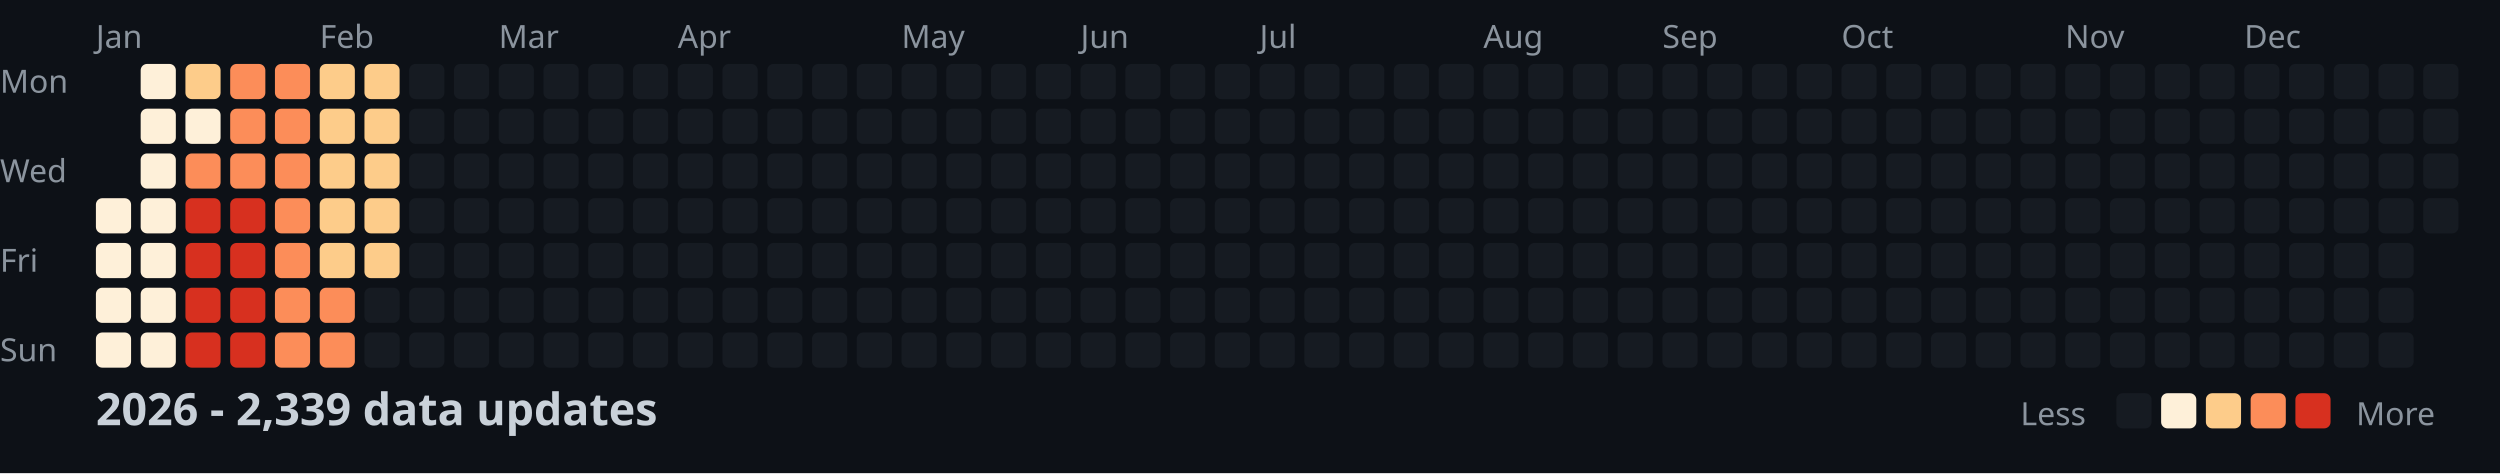
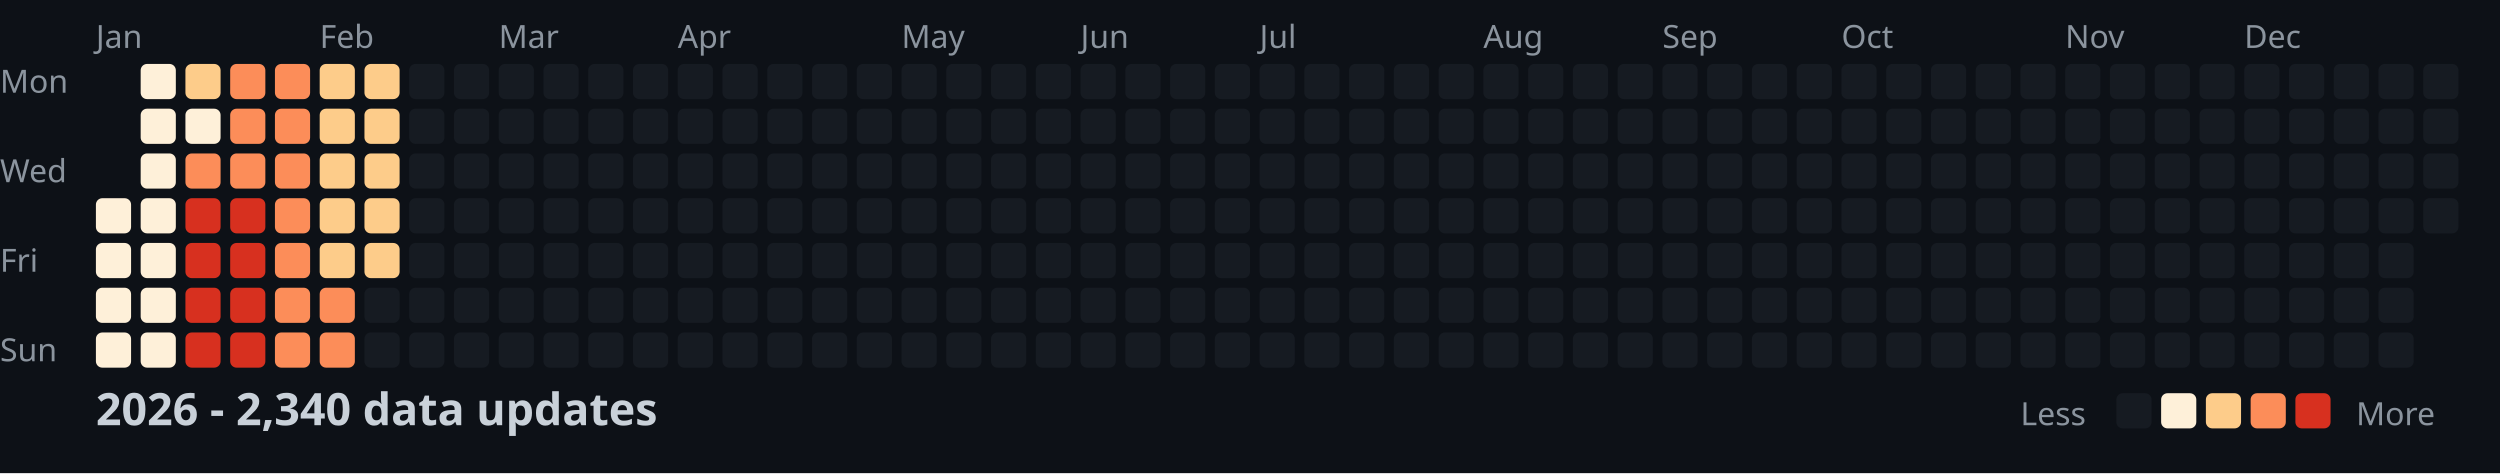
<svg xmlns="http://www.w3.org/2000/svg" width="782" height="148">
  <style>
    .month { font: 10px sans-serif; fill: #8b949e; }
    .day { font: 10px sans-serif; fill: #8b949e; }
    .title { font: bold 14px sans-serif; fill: #c9d1d9; }
    .legend { font: 10px sans-serif; fill: #8b949e; }
  </style>
  <rect width="100%" height="100%" fill="#0d1117" />
  <text x="0" y="29" class="day">Mon</text>
  <text x="0" y="57" class="day">Wed</text>
  <text x="0" y="85" class="day">Fri</text>
  <text x="0" y="113" class="day">Sun</text>
  <text x="30" y="15" class="month">Jan</text>
  <text x="100" y="15" class="month">Feb</text>
  <text x="156" y="15" class="month">Mar</text>
  <text x="212" y="15" class="month">Apr</text>
  <text x="282" y="15" class="month">May</text>
  <text x="338" y="15" class="month">Jun</text>
  <text x="394" y="15" class="month">Jul</text>
  <text x="464" y="15" class="month">Aug</text>
  <text x="520" y="15" class="month">Sep</text>
  <text x="576" y="15" class="month">Oct</text>
  <text x="646" y="15" class="month">Nov</text>
  <text x="702" y="15" class="month">Dec</text>
  <rect x="30" y="62" width="11" height="11" fill="#fef0d9" rx="2" />
  <rect x="30" y="76" width="11" height="11" fill="#fef0d9" rx="2" />
  <rect x="30" y="90" width="11" height="11" fill="#fef0d9" rx="2" />
  <rect x="30" y="104" width="11" height="11" fill="#fef0d9" rx="2" />
  <rect x="44" y="20" width="11" height="11" fill="#fef0d9" rx="2" />
  <rect x="44" y="34" width="11" height="11" fill="#fef0d9" rx="2" />
  <rect x="44" y="48" width="11" height="11" fill="#fef0d9" rx="2" />
  <rect x="44" y="62" width="11" height="11" fill="#fef0d9" rx="2" />
  <rect x="44" y="76" width="11" height="11" fill="#fef0d9" rx="2" />
  <rect x="44" y="90" width="11" height="11" fill="#fef0d9" rx="2" />
  <rect x="44" y="104" width="11" height="11" fill="#fef0d9" rx="2" />
  <rect x="58" y="20" width="11" height="11" fill="#fdcc8a" rx="2" />
  <rect x="58" y="34" width="11" height="11" fill="#fef0d9" rx="2" />
  <rect x="58" y="48" width="11" height="11" fill="#fc8d59" rx="2" />
  <rect x="58" y="62" width="11" height="11" fill="#d7301f" rx="2" />
  <rect x="58" y="76" width="11" height="11" fill="#d7301f" rx="2" />
  <rect x="58" y="90" width="11" height="11" fill="#d7301f" rx="2" />
  <rect x="58" y="104" width="11" height="11" fill="#d7301f" rx="2" />
  <rect x="72" y="20" width="11" height="11" fill="#fc8d59" rx="2" />
  <rect x="72" y="34" width="11" height="11" fill="#fc8d59" rx="2" />
  <rect x="72" y="48" width="11" height="11" fill="#fc8d59" rx="2" />
  <rect x="72" y="62" width="11" height="11" fill="#d7301f" rx="2" />
  <rect x="72" y="76" width="11" height="11" fill="#d7301f" rx="2" />
  <rect x="72" y="90" width="11" height="11" fill="#d7301f" rx="2" />
  <rect x="72" y="104" width="11" height="11" fill="#d7301f" rx="2" />
  <rect x="86" y="20" width="11" height="11" fill="#fc8d59" rx="2" />
  <rect x="86" y="34" width="11" height="11" fill="#fc8d59" rx="2" />
  <rect x="86" y="48" width="11" height="11" fill="#fc8d59" rx="2" />
  <rect x="86" y="62" width="11" height="11" fill="#fc8d59" rx="2" />
  <rect x="86" y="76" width="11" height="11" fill="#fc8d59" rx="2" />
  <rect x="86" y="90" width="11" height="11" fill="#fc8d59" rx="2" />
  <rect x="86" y="104" width="11" height="11" fill="#fc8d59" rx="2" />
  <rect x="100" y="20" width="11" height="11" fill="#fdcc8a" rx="2" />
  <rect x="100" y="34" width="11" height="11" fill="#fdcc8a" rx="2" />
  <rect x="100" y="48" width="11" height="11" fill="#fdcc8a" rx="2" />
  <rect x="100" y="62" width="11" height="11" fill="#fdcc8a" rx="2" />
  <rect x="100" y="76" width="11" height="11" fill="#fdcc8a" rx="2" />
  <rect x="100" y="90" width="11" height="11" fill="#fc8d59" rx="2" />
  <rect x="100" y="104" width="11" height="11" fill="#fc8d59" rx="2" />
  <rect x="114" y="20" width="11" height="11" fill="#fdcc8a" rx="2" />
  <rect x="114" y="34" width="11" height="11" fill="#fdcc8a" rx="2" />
  <rect x="114" y="48" width="11" height="11" fill="#fdcc8a" rx="2" />
  <rect x="114" y="62" width="11" height="11" fill="#fdcc8a" rx="2" />
  <rect x="114" y="76" width="11" height="11" fill="#fdcc8a" rx="2" />
  <rect x="114" y="90" width="11" height="11" fill="#161b22" rx="2" />
  <rect x="114" y="104" width="11" height="11" fill="#161b22" rx="2" />
  <rect x="128" y="20" width="11" height="11" fill="#161b22" rx="2" />
  <rect x="128" y="34" width="11" height="11" fill="#161b22" rx="2" />
  <rect x="128" y="48" width="11" height="11" fill="#161b22" rx="2" />
  <rect x="128" y="62" width="11" height="11" fill="#161b22" rx="2" />
  <rect x="128" y="76" width="11" height="11" fill="#161b22" rx="2" />
  <rect x="128" y="90" width="11" height="11" fill="#161b22" rx="2" />
  <rect x="128" y="104" width="11" height="11" fill="#161b22" rx="2" />
  <rect x="142" y="20" width="11" height="11" fill="#161b22" rx="2" />
  <rect x="142" y="34" width="11" height="11" fill="#161b22" rx="2" />
  <rect x="142" y="48" width="11" height="11" fill="#161b22" rx="2" />
  <rect x="142" y="62" width="11" height="11" fill="#161b22" rx="2" />
  <rect x="142" y="76" width="11" height="11" fill="#161b22" rx="2" />
  <rect x="142" y="90" width="11" height="11" fill="#161b22" rx="2" />
  <rect x="142" y="104" width="11" height="11" fill="#161b22" rx="2" />
  <rect x="156" y="20" width="11" height="11" fill="#161b22" rx="2" />
  <rect x="156" y="34" width="11" height="11" fill="#161b22" rx="2" />
  <rect x="156" y="48" width="11" height="11" fill="#161b22" rx="2" />
  <rect x="156" y="62" width="11" height="11" fill="#161b22" rx="2" />
  <rect x="156" y="76" width="11" height="11" fill="#161b22" rx="2" />
  <rect x="156" y="90" width="11" height="11" fill="#161b22" rx="2" />
  <rect x="156" y="104" width="11" height="11" fill="#161b22" rx="2" />
  <rect x="170" y="20" width="11" height="11" fill="#161b22" rx="2" />
  <rect x="170" y="34" width="11" height="11" fill="#161b22" rx="2" />
  <rect x="170" y="48" width="11" height="11" fill="#161b22" rx="2" />
  <rect x="170" y="62" width="11" height="11" fill="#161b22" rx="2" />
  <rect x="170" y="76" width="11" height="11" fill="#161b22" rx="2" />
  <rect x="170" y="90" width="11" height="11" fill="#161b22" rx="2" />
  <rect x="170" y="104" width="11" height="11" fill="#161b22" rx="2" />
  <rect x="184" y="20" width="11" height="11" fill="#161b22" rx="2" />
  <rect x="184" y="34" width="11" height="11" fill="#161b22" rx="2" />
  <rect x="184" y="48" width="11" height="11" fill="#161b22" rx="2" />
  <rect x="184" y="62" width="11" height="11" fill="#161b22" rx="2" />
  <rect x="184" y="76" width="11" height="11" fill="#161b22" rx="2" />
  <rect x="184" y="90" width="11" height="11" fill="#161b22" rx="2" />
  <rect x="184" y="104" width="11" height="11" fill="#161b22" rx="2" />
  <rect x="198" y="20" width="11" height="11" fill="#161b22" rx="2" />
  <rect x="198" y="34" width="11" height="11" fill="#161b22" rx="2" />
  <rect x="198" y="48" width="11" height="11" fill="#161b22" rx="2" />
  <rect x="198" y="62" width="11" height="11" fill="#161b22" rx="2" />
  <rect x="198" y="76" width="11" height="11" fill="#161b22" rx="2" />
  <rect x="198" y="90" width="11" height="11" fill="#161b22" rx="2" />
  <rect x="198" y="104" width="11" height="11" fill="#161b22" rx="2" />
  <rect x="212" y="20" width="11" height="11" fill="#161b22" rx="2" />
  <rect x="212" y="34" width="11" height="11" fill="#161b22" rx="2" />
  <rect x="212" y="48" width="11" height="11" fill="#161b22" rx="2" />
  <rect x="212" y="62" width="11" height="11" fill="#161b22" rx="2" />
  <rect x="212" y="76" width="11" height="11" fill="#161b22" rx="2" />
  <rect x="212" y="90" width="11" height="11" fill="#161b22" rx="2" />
  <rect x="212" y="104" width="11" height="11" fill="#161b22" rx="2" />
  <rect x="226" y="20" width="11" height="11" fill="#161b22" rx="2" />
  <rect x="226" y="34" width="11" height="11" fill="#161b22" rx="2" />
  <rect x="226" y="48" width="11" height="11" fill="#161b22" rx="2" />
  <rect x="226" y="62" width="11" height="11" fill="#161b22" rx="2" />
  <rect x="226" y="76" width="11" height="11" fill="#161b22" rx="2" />
  <rect x="226" y="90" width="11" height="11" fill="#161b22" rx="2" />
  <rect x="226" y="104" width="11" height="11" fill="#161b22" rx="2" />
  <rect x="240" y="20" width="11" height="11" fill="#161b22" rx="2" />
  <rect x="240" y="34" width="11" height="11" fill="#161b22" rx="2" />
  <rect x="240" y="48" width="11" height="11" fill="#161b22" rx="2" />
  <rect x="240" y="62" width="11" height="11" fill="#161b22" rx="2" />
  <rect x="240" y="76" width="11" height="11" fill="#161b22" rx="2" />
  <rect x="240" y="90" width="11" height="11" fill="#161b22" rx="2" />
  <rect x="240" y="104" width="11" height="11" fill="#161b22" rx="2" />
  <rect x="254" y="20" width="11" height="11" fill="#161b22" rx="2" />
  <rect x="254" y="34" width="11" height="11" fill="#161b22" rx="2" />
  <rect x="254" y="48" width="11" height="11" fill="#161b22" rx="2" />
  <rect x="254" y="62" width="11" height="11" fill="#161b22" rx="2" />
  <rect x="254" y="76" width="11" height="11" fill="#161b22" rx="2" />
  <rect x="254" y="90" width="11" height="11" fill="#161b22" rx="2" />
  <rect x="254" y="104" width="11" height="11" fill="#161b22" rx="2" />
  <rect x="268" y="20" width="11" height="11" fill="#161b22" rx="2" />
  <rect x="268" y="34" width="11" height="11" fill="#161b22" rx="2" />
  <rect x="268" y="48" width="11" height="11" fill="#161b22" rx="2" />
  <rect x="268" y="62" width="11" height="11" fill="#161b22" rx="2" />
  <rect x="268" y="76" width="11" height="11" fill="#161b22" rx="2" />
  <rect x="268" y="90" width="11" height="11" fill="#161b22" rx="2" />
  <rect x="268" y="104" width="11" height="11" fill="#161b22" rx="2" />
  <rect x="282" y="20" width="11" height="11" fill="#161b22" rx="2" />
  <rect x="282" y="34" width="11" height="11" fill="#161b22" rx="2" />
  <rect x="282" y="48" width="11" height="11" fill="#161b22" rx="2" />
  <rect x="282" y="62" width="11" height="11" fill="#161b22" rx="2" />
  <rect x="282" y="76" width="11" height="11" fill="#161b22" rx="2" />
  <rect x="282" y="90" width="11" height="11" fill="#161b22" rx="2" />
  <rect x="282" y="104" width="11" height="11" fill="#161b22" rx="2" />
  <rect x="296" y="20" width="11" height="11" fill="#161b22" rx="2" />
  <rect x="296" y="34" width="11" height="11" fill="#161b22" rx="2" />
  <rect x="296" y="48" width="11" height="11" fill="#161b22" rx="2" />
  <rect x="296" y="62" width="11" height="11" fill="#161b22" rx="2" />
  <rect x="296" y="76" width="11" height="11" fill="#161b22" rx="2" />
  <rect x="296" y="90" width="11" height="11" fill="#161b22" rx="2" />
  <rect x="296" y="104" width="11" height="11" fill="#161b22" rx="2" />
  <rect x="310" y="20" width="11" height="11" fill="#161b22" rx="2" />
  <rect x="310" y="34" width="11" height="11" fill="#161b22" rx="2" />
  <rect x="310" y="48" width="11" height="11" fill="#161b22" rx="2" />
  <rect x="310" y="62" width="11" height="11" fill="#161b22" rx="2" />
  <rect x="310" y="76" width="11" height="11" fill="#161b22" rx="2" />
  <rect x="310" y="90" width="11" height="11" fill="#161b22" rx="2" />
  <rect x="310" y="104" width="11" height="11" fill="#161b22" rx="2" />
  <rect x="324" y="20" width="11" height="11" fill="#161b22" rx="2" />
  <rect x="324" y="34" width="11" height="11" fill="#161b22" rx="2" />
  <rect x="324" y="48" width="11" height="11" fill="#161b22" rx="2" />
  <rect x="324" y="62" width="11" height="11" fill="#161b22" rx="2" />
  <rect x="324" y="76" width="11" height="11" fill="#161b22" rx="2" />
  <rect x="324" y="90" width="11" height="11" fill="#161b22" rx="2" />
  <rect x="324" y="104" width="11" height="11" fill="#161b22" rx="2" />
  <rect x="338" y="20" width="11" height="11" fill="#161b22" rx="2" />
  <rect x="338" y="34" width="11" height="11" fill="#161b22" rx="2" />
  <rect x="338" y="48" width="11" height="11" fill="#161b22" rx="2" />
  <rect x="338" y="62" width="11" height="11" fill="#161b22" rx="2" />
  <rect x="338" y="76" width="11" height="11" fill="#161b22" rx="2" />
  <rect x="338" y="90" width="11" height="11" fill="#161b22" rx="2" />
  <rect x="338" y="104" width="11" height="11" fill="#161b22" rx="2" />
  <rect x="352" y="20" width="11" height="11" fill="#161b22" rx="2" />
  <rect x="352" y="34" width="11" height="11" fill="#161b22" rx="2" />
  <rect x="352" y="48" width="11" height="11" fill="#161b22" rx="2" />
  <rect x="352" y="62" width="11" height="11" fill="#161b22" rx="2" />
  <rect x="352" y="76" width="11" height="11" fill="#161b22" rx="2" />
  <rect x="352" y="90" width="11" height="11" fill="#161b22" rx="2" />
  <rect x="352" y="104" width="11" height="11" fill="#161b22" rx="2" />
  <rect x="366" y="20" width="11" height="11" fill="#161b22" rx="2" />
  <rect x="366" y="34" width="11" height="11" fill="#161b22" rx="2" />
  <rect x="366" y="48" width="11" height="11" fill="#161b22" rx="2" />
  <rect x="366" y="62" width="11" height="11" fill="#161b22" rx="2" />
  <rect x="366" y="76" width="11" height="11" fill="#161b22" rx="2" />
  <rect x="366" y="90" width="11" height="11" fill="#161b22" rx="2" />
  <rect x="366" y="104" width="11" height="11" fill="#161b22" rx="2" />
  <rect x="380" y="20" width="11" height="11" fill="#161b22" rx="2" />
  <rect x="380" y="34" width="11" height="11" fill="#161b22" rx="2" />
  <rect x="380" y="48" width="11" height="11" fill="#161b22" rx="2" />
  <rect x="380" y="62" width="11" height="11" fill="#161b22" rx="2" />
  <rect x="380" y="76" width="11" height="11" fill="#161b22" rx="2" />
  <rect x="380" y="90" width="11" height="11" fill="#161b22" rx="2" />
  <rect x="380" y="104" width="11" height="11" fill="#161b22" rx="2" />
  <rect x="394" y="20" width="11" height="11" fill="#161b22" rx="2" />
  <rect x="394" y="34" width="11" height="11" fill="#161b22" rx="2" />
  <rect x="394" y="48" width="11" height="11" fill="#161b22" rx="2" />
  <rect x="394" y="62" width="11" height="11" fill="#161b22" rx="2" />
  <rect x="394" y="76" width="11" height="11" fill="#161b22" rx="2" />
  <rect x="394" y="90" width="11" height="11" fill="#161b22" rx="2" />
  <rect x="394" y="104" width="11" height="11" fill="#161b22" rx="2" />
  <rect x="408" y="20" width="11" height="11" fill="#161b22" rx="2" />
  <rect x="408" y="34" width="11" height="11" fill="#161b22" rx="2" />
  <rect x="408" y="48" width="11" height="11" fill="#161b22" rx="2" />
  <rect x="408" y="62" width="11" height="11" fill="#161b22" rx="2" />
  <rect x="408" y="76" width="11" height="11" fill="#161b22" rx="2" />
  <rect x="408" y="90" width="11" height="11" fill="#161b22" rx="2" />
  <rect x="408" y="104" width="11" height="11" fill="#161b22" rx="2" />
  <rect x="422" y="20" width="11" height="11" fill="#161b22" rx="2" />
  <rect x="422" y="34" width="11" height="11" fill="#161b22" rx="2" />
  <rect x="422" y="48" width="11" height="11" fill="#161b22" rx="2" />
  <rect x="422" y="62" width="11" height="11" fill="#161b22" rx="2" />
  <rect x="422" y="76" width="11" height="11" fill="#161b22" rx="2" />
  <rect x="422" y="90" width="11" height="11" fill="#161b22" rx="2" />
  <rect x="422" y="104" width="11" height="11" fill="#161b22" rx="2" />
  <rect x="436" y="20" width="11" height="11" fill="#161b22" rx="2" />
  <rect x="436" y="34" width="11" height="11" fill="#161b22" rx="2" />
  <rect x="436" y="48" width="11" height="11" fill="#161b22" rx="2" />
  <rect x="436" y="62" width="11" height="11" fill="#161b22" rx="2" />
  <rect x="436" y="76" width="11" height="11" fill="#161b22" rx="2" />
  <rect x="436" y="90" width="11" height="11" fill="#161b22" rx="2" />
  <rect x="436" y="104" width="11" height="11" fill="#161b22" rx="2" />
  <rect x="450" y="20" width="11" height="11" fill="#161b22" rx="2" />
  <rect x="450" y="34" width="11" height="11" fill="#161b22" rx="2" />
  <rect x="450" y="48" width="11" height="11" fill="#161b22" rx="2" />
  <rect x="450" y="62" width="11" height="11" fill="#161b22" rx="2" />
  <rect x="450" y="76" width="11" height="11" fill="#161b22" rx="2" />
  <rect x="450" y="90" width="11" height="11" fill="#161b22" rx="2" />
  <rect x="450" y="104" width="11" height="11" fill="#161b22" rx="2" />
  <rect x="464" y="20" width="11" height="11" fill="#161b22" rx="2" />
  <rect x="464" y="34" width="11" height="11" fill="#161b22" rx="2" />
  <rect x="464" y="48" width="11" height="11" fill="#161b22" rx="2" />
  <rect x="464" y="62" width="11" height="11" fill="#161b22" rx="2" />
  <rect x="464" y="76" width="11" height="11" fill="#161b22" rx="2" />
  <rect x="464" y="90" width="11" height="11" fill="#161b22" rx="2" />
  <rect x="464" y="104" width="11" height="11" fill="#161b22" rx="2" />
  <rect x="478" y="20" width="11" height="11" fill="#161b22" rx="2" />
  <rect x="478" y="34" width="11" height="11" fill="#161b22" rx="2" />
  <rect x="478" y="48" width="11" height="11" fill="#161b22" rx="2" />
  <rect x="478" y="62" width="11" height="11" fill="#161b22" rx="2" />
  <rect x="478" y="76" width="11" height="11" fill="#161b22" rx="2" />
  <rect x="478" y="90" width="11" height="11" fill="#161b22" rx="2" />
  <rect x="478" y="104" width="11" height="11" fill="#161b22" rx="2" />
  <rect x="492" y="20" width="11" height="11" fill="#161b22" rx="2" />
  <rect x="492" y="34" width="11" height="11" fill="#161b22" rx="2" />
  <rect x="492" y="48" width="11" height="11" fill="#161b22" rx="2" />
  <rect x="492" y="62" width="11" height="11" fill="#161b22" rx="2" />
  <rect x="492" y="76" width="11" height="11" fill="#161b22" rx="2" />
  <rect x="492" y="90" width="11" height="11" fill="#161b22" rx="2" />
  <rect x="492" y="104" width="11" height="11" fill="#161b22" rx="2" />
  <rect x="506" y="20" width="11" height="11" fill="#161b22" rx="2" />
  <rect x="506" y="34" width="11" height="11" fill="#161b22" rx="2" />
  <rect x="506" y="48" width="11" height="11" fill="#161b22" rx="2" />
  <rect x="506" y="62" width="11" height="11" fill="#161b22" rx="2" />
  <rect x="506" y="76" width="11" height="11" fill="#161b22" rx="2" />
  <rect x="506" y="90" width="11" height="11" fill="#161b22" rx="2" />
  <rect x="506" y="104" width="11" height="11" fill="#161b22" rx="2" />
  <rect x="520" y="20" width="11" height="11" fill="#161b22" rx="2" />
  <rect x="520" y="34" width="11" height="11" fill="#161b22" rx="2" />
  <rect x="520" y="48" width="11" height="11" fill="#161b22" rx="2" />
  <rect x="520" y="62" width="11" height="11" fill="#161b22" rx="2" />
  <rect x="520" y="76" width="11" height="11" fill="#161b22" rx="2" />
  <rect x="520" y="90" width="11" height="11" fill="#161b22" rx="2" />
  <rect x="520" y="104" width="11" height="11" fill="#161b22" rx="2" />
  <rect x="534" y="20" width="11" height="11" fill="#161b22" rx="2" />
  <rect x="534" y="34" width="11" height="11" fill="#161b22" rx="2" />
  <rect x="534" y="48" width="11" height="11" fill="#161b22" rx="2" />
  <rect x="534" y="62" width="11" height="11" fill="#161b22" rx="2" />
  <rect x="534" y="76" width="11" height="11" fill="#161b22" rx="2" />
  <rect x="534" y="90" width="11" height="11" fill="#161b22" rx="2" />
  <rect x="534" y="104" width="11" height="11" fill="#161b22" rx="2" />
  <rect x="548" y="20" width="11" height="11" fill="#161b22" rx="2" />
  <rect x="548" y="34" width="11" height="11" fill="#161b22" rx="2" />
  <rect x="548" y="48" width="11" height="11" fill="#161b22" rx="2" />
  <rect x="548" y="62" width="11" height="11" fill="#161b22" rx="2" />
  <rect x="548" y="76" width="11" height="11" fill="#161b22" rx="2" />
  <rect x="548" y="90" width="11" height="11" fill="#161b22" rx="2" />
  <rect x="548" y="104" width="11" height="11" fill="#161b22" rx="2" />
  <rect x="562" y="20" width="11" height="11" fill="#161b22" rx="2" />
  <rect x="562" y="34" width="11" height="11" fill="#161b22" rx="2" />
  <rect x="562" y="48" width="11" height="11" fill="#161b22" rx="2" />
  <rect x="562" y="62" width="11" height="11" fill="#161b22" rx="2" />
  <rect x="562" y="76" width="11" height="11" fill="#161b22" rx="2" />
  <rect x="562" y="90" width="11" height="11" fill="#161b22" rx="2" />
  <rect x="562" y="104" width="11" height="11" fill="#161b22" rx="2" />
  <rect x="576" y="20" width="11" height="11" fill="#161b22" rx="2" />
  <rect x="576" y="34" width="11" height="11" fill="#161b22" rx="2" />
  <rect x="576" y="48" width="11" height="11" fill="#161b22" rx="2" />
  <rect x="576" y="62" width="11" height="11" fill="#161b22" rx="2" />
  <rect x="576" y="76" width="11" height="11" fill="#161b22" rx="2" />
  <rect x="576" y="90" width="11" height="11" fill="#161b22" rx="2" />
  <rect x="576" y="104" width="11" height="11" fill="#161b22" rx="2" />
  <rect x="590" y="20" width="11" height="11" fill="#161b22" rx="2" />
  <rect x="590" y="34" width="11" height="11" fill="#161b22" rx="2" />
  <rect x="590" y="48" width="11" height="11" fill="#161b22" rx="2" />
  <rect x="590" y="62" width="11" height="11" fill="#161b22" rx="2" />
  <rect x="590" y="76" width="11" height="11" fill="#161b22" rx="2" />
  <rect x="590" y="90" width="11" height="11" fill="#161b22" rx="2" />
  <rect x="590" y="104" width="11" height="11" fill="#161b22" rx="2" />
  <rect x="604" y="20" width="11" height="11" fill="#161b22" rx="2" />
  <rect x="604" y="34" width="11" height="11" fill="#161b22" rx="2" />
  <rect x="604" y="48" width="11" height="11" fill="#161b22" rx="2" />
  <rect x="604" y="62" width="11" height="11" fill="#161b22" rx="2" />
  <rect x="604" y="76" width="11" height="11" fill="#161b22" rx="2" />
  <rect x="604" y="90" width="11" height="11" fill="#161b22" rx="2" />
  <rect x="604" y="104" width="11" height="11" fill="#161b22" rx="2" />
  <rect x="618" y="20" width="11" height="11" fill="#161b22" rx="2" />
  <rect x="618" y="34" width="11" height="11" fill="#161b22" rx="2" />
  <rect x="618" y="48" width="11" height="11" fill="#161b22" rx="2" />
  <rect x="618" y="62" width="11" height="11" fill="#161b22" rx="2" />
  <rect x="618" y="76" width="11" height="11" fill="#161b22" rx="2" />
  <rect x="618" y="90" width="11" height="11" fill="#161b22" rx="2" />
  <rect x="618" y="104" width="11" height="11" fill="#161b22" rx="2" />
  <rect x="632" y="20" width="11" height="11" fill="#161b22" rx="2" />
  <rect x="632" y="34" width="11" height="11" fill="#161b22" rx="2" />
  <rect x="632" y="48" width="11" height="11" fill="#161b22" rx="2" />
  <rect x="632" y="62" width="11" height="11" fill="#161b22" rx="2" />
  <rect x="632" y="76" width="11" height="11" fill="#161b22" rx="2" />
  <rect x="632" y="90" width="11" height="11" fill="#161b22" rx="2" />
  <rect x="632" y="104" width="11" height="11" fill="#161b22" rx="2" />
  <rect x="646" y="20" width="11" height="11" fill="#161b22" rx="2" />
  <rect x="646" y="34" width="11" height="11" fill="#161b22" rx="2" />
  <rect x="646" y="48" width="11" height="11" fill="#161b22" rx="2" />
  <rect x="646" y="62" width="11" height="11" fill="#161b22" rx="2" />
  <rect x="646" y="76" width="11" height="11" fill="#161b22" rx="2" />
  <rect x="646" y="90" width="11" height="11" fill="#161b22" rx="2" />
  <rect x="646" y="104" width="11" height="11" fill="#161b22" rx="2" />
  <rect x="660" y="20" width="11" height="11" fill="#161b22" rx="2" />
  <rect x="660" y="34" width="11" height="11" fill="#161b22" rx="2" />
  <rect x="660" y="48" width="11" height="11" fill="#161b22" rx="2" />
  <rect x="660" y="62" width="11" height="11" fill="#161b22" rx="2" />
  <rect x="660" y="76" width="11" height="11" fill="#161b22" rx="2" />
  <rect x="660" y="90" width="11" height="11" fill="#161b22" rx="2" />
  <rect x="660" y="104" width="11" height="11" fill="#161b22" rx="2" />
  <rect x="674" y="20" width="11" height="11" fill="#161b22" rx="2" />
  <rect x="674" y="34" width="11" height="11" fill="#161b22" rx="2" />
  <rect x="674" y="48" width="11" height="11" fill="#161b22" rx="2" />
  <rect x="674" y="62" width="11" height="11" fill="#161b22" rx="2" />
  <rect x="674" y="76" width="11" height="11" fill="#161b22" rx="2" />
  <rect x="674" y="90" width="11" height="11" fill="#161b22" rx="2" />
  <rect x="674" y="104" width="11" height="11" fill="#161b22" rx="2" />
  <rect x="688" y="20" width="11" height="11" fill="#161b22" rx="2" />
  <rect x="688" y="34" width="11" height="11" fill="#161b22" rx="2" />
  <rect x="688" y="48" width="11" height="11" fill="#161b22" rx="2" />
  <rect x="688" y="62" width="11" height="11" fill="#161b22" rx="2" />
  <rect x="688" y="76" width="11" height="11" fill="#161b22" rx="2" />
  <rect x="688" y="90" width="11" height="11" fill="#161b22" rx="2" />
  <rect x="688" y="104" width="11" height="11" fill="#161b22" rx="2" />
  <rect x="702" y="20" width="11" height="11" fill="#161b22" rx="2" />
  <rect x="702" y="34" width="11" height="11" fill="#161b22" rx="2" />
  <rect x="702" y="48" width="11" height="11" fill="#161b22" rx="2" />
  <rect x="702" y="62" width="11" height="11" fill="#161b22" rx="2" />
  <rect x="702" y="76" width="11" height="11" fill="#161b22" rx="2" />
  <rect x="702" y="90" width="11" height="11" fill="#161b22" rx="2" />
  <rect x="702" y="104" width="11" height="11" fill="#161b22" rx="2" />
  <rect x="716" y="20" width="11" height="11" fill="#161b22" rx="2" />
  <rect x="716" y="34" width="11" height="11" fill="#161b22" rx="2" />
  <rect x="716" y="48" width="11" height="11" fill="#161b22" rx="2" />
  <rect x="716" y="62" width="11" height="11" fill="#161b22" rx="2" />
  <rect x="716" y="76" width="11" height="11" fill="#161b22" rx="2" />
  <rect x="716" y="90" width="11" height="11" fill="#161b22" rx="2" />
  <rect x="716" y="104" width="11" height="11" fill="#161b22" rx="2" />
  <rect x="730" y="20" width="11" height="11" fill="#161b22" rx="2" />
  <rect x="730" y="34" width="11" height="11" fill="#161b22" rx="2" />
  <rect x="730" y="48" width="11" height="11" fill="#161b22" rx="2" />
  <rect x="730" y="62" width="11" height="11" fill="#161b22" rx="2" />
  <rect x="730" y="76" width="11" height="11" fill="#161b22" rx="2" />
  <rect x="730" y="90" width="11" height="11" fill="#161b22" rx="2" />
  <rect x="730" y="104" width="11" height="11" fill="#161b22" rx="2" />
  <rect x="744" y="20" width="11" height="11" fill="#161b22" rx="2" />
  <rect x="744" y="34" width="11" height="11" fill="#161b22" rx="2" />
  <rect x="744" y="48" width="11" height="11" fill="#161b22" rx="2" />
  <rect x="744" y="62" width="11" height="11" fill="#161b22" rx="2" />
  <rect x="744" y="76" width="11" height="11" fill="#161b22" rx="2" />
  <rect x="744" y="90" width="11" height="11" fill="#161b22" rx="2" />
  <rect x="744" y="104" width="11" height="11" fill="#161b22" rx="2" />
  <rect x="758" y="20" width="11" height="11" fill="#161b22" rx="2" />
  <rect x="758" y="34" width="11" height="11" fill="#161b22" rx="2" />
  <rect x="758" y="48" width="11" height="11" fill="#161b22" rx="2" />
  <rect x="758" y="62" width="11" height="11" fill="#161b22" rx="2" />
-   <text x="30" y="133" class="title">2026 - 2,339 data updates</text>
+   <text x="30" y="133" class="title">2026 - 2,340 data updates</text>
  <text x="632" y="133" class="legend">Less</text>
  <rect x="662" y="123" width="11" height="11" fill="#161b22" rx="2" />
  <rect x="676" y="123" width="11" height="11" fill="#fef0d9" rx="2" />
  <rect x="690" y="123" width="11" height="11" fill="#fdcc8a" rx="2" />
  <rect x="704" y="123" width="11" height="11" fill="#fc8d59" rx="2" />
  <rect x="718" y="123" width="11" height="11" fill="#d7301f" rx="2" />
  <text x="737" y="133" class="legend">More</text>
</svg>
